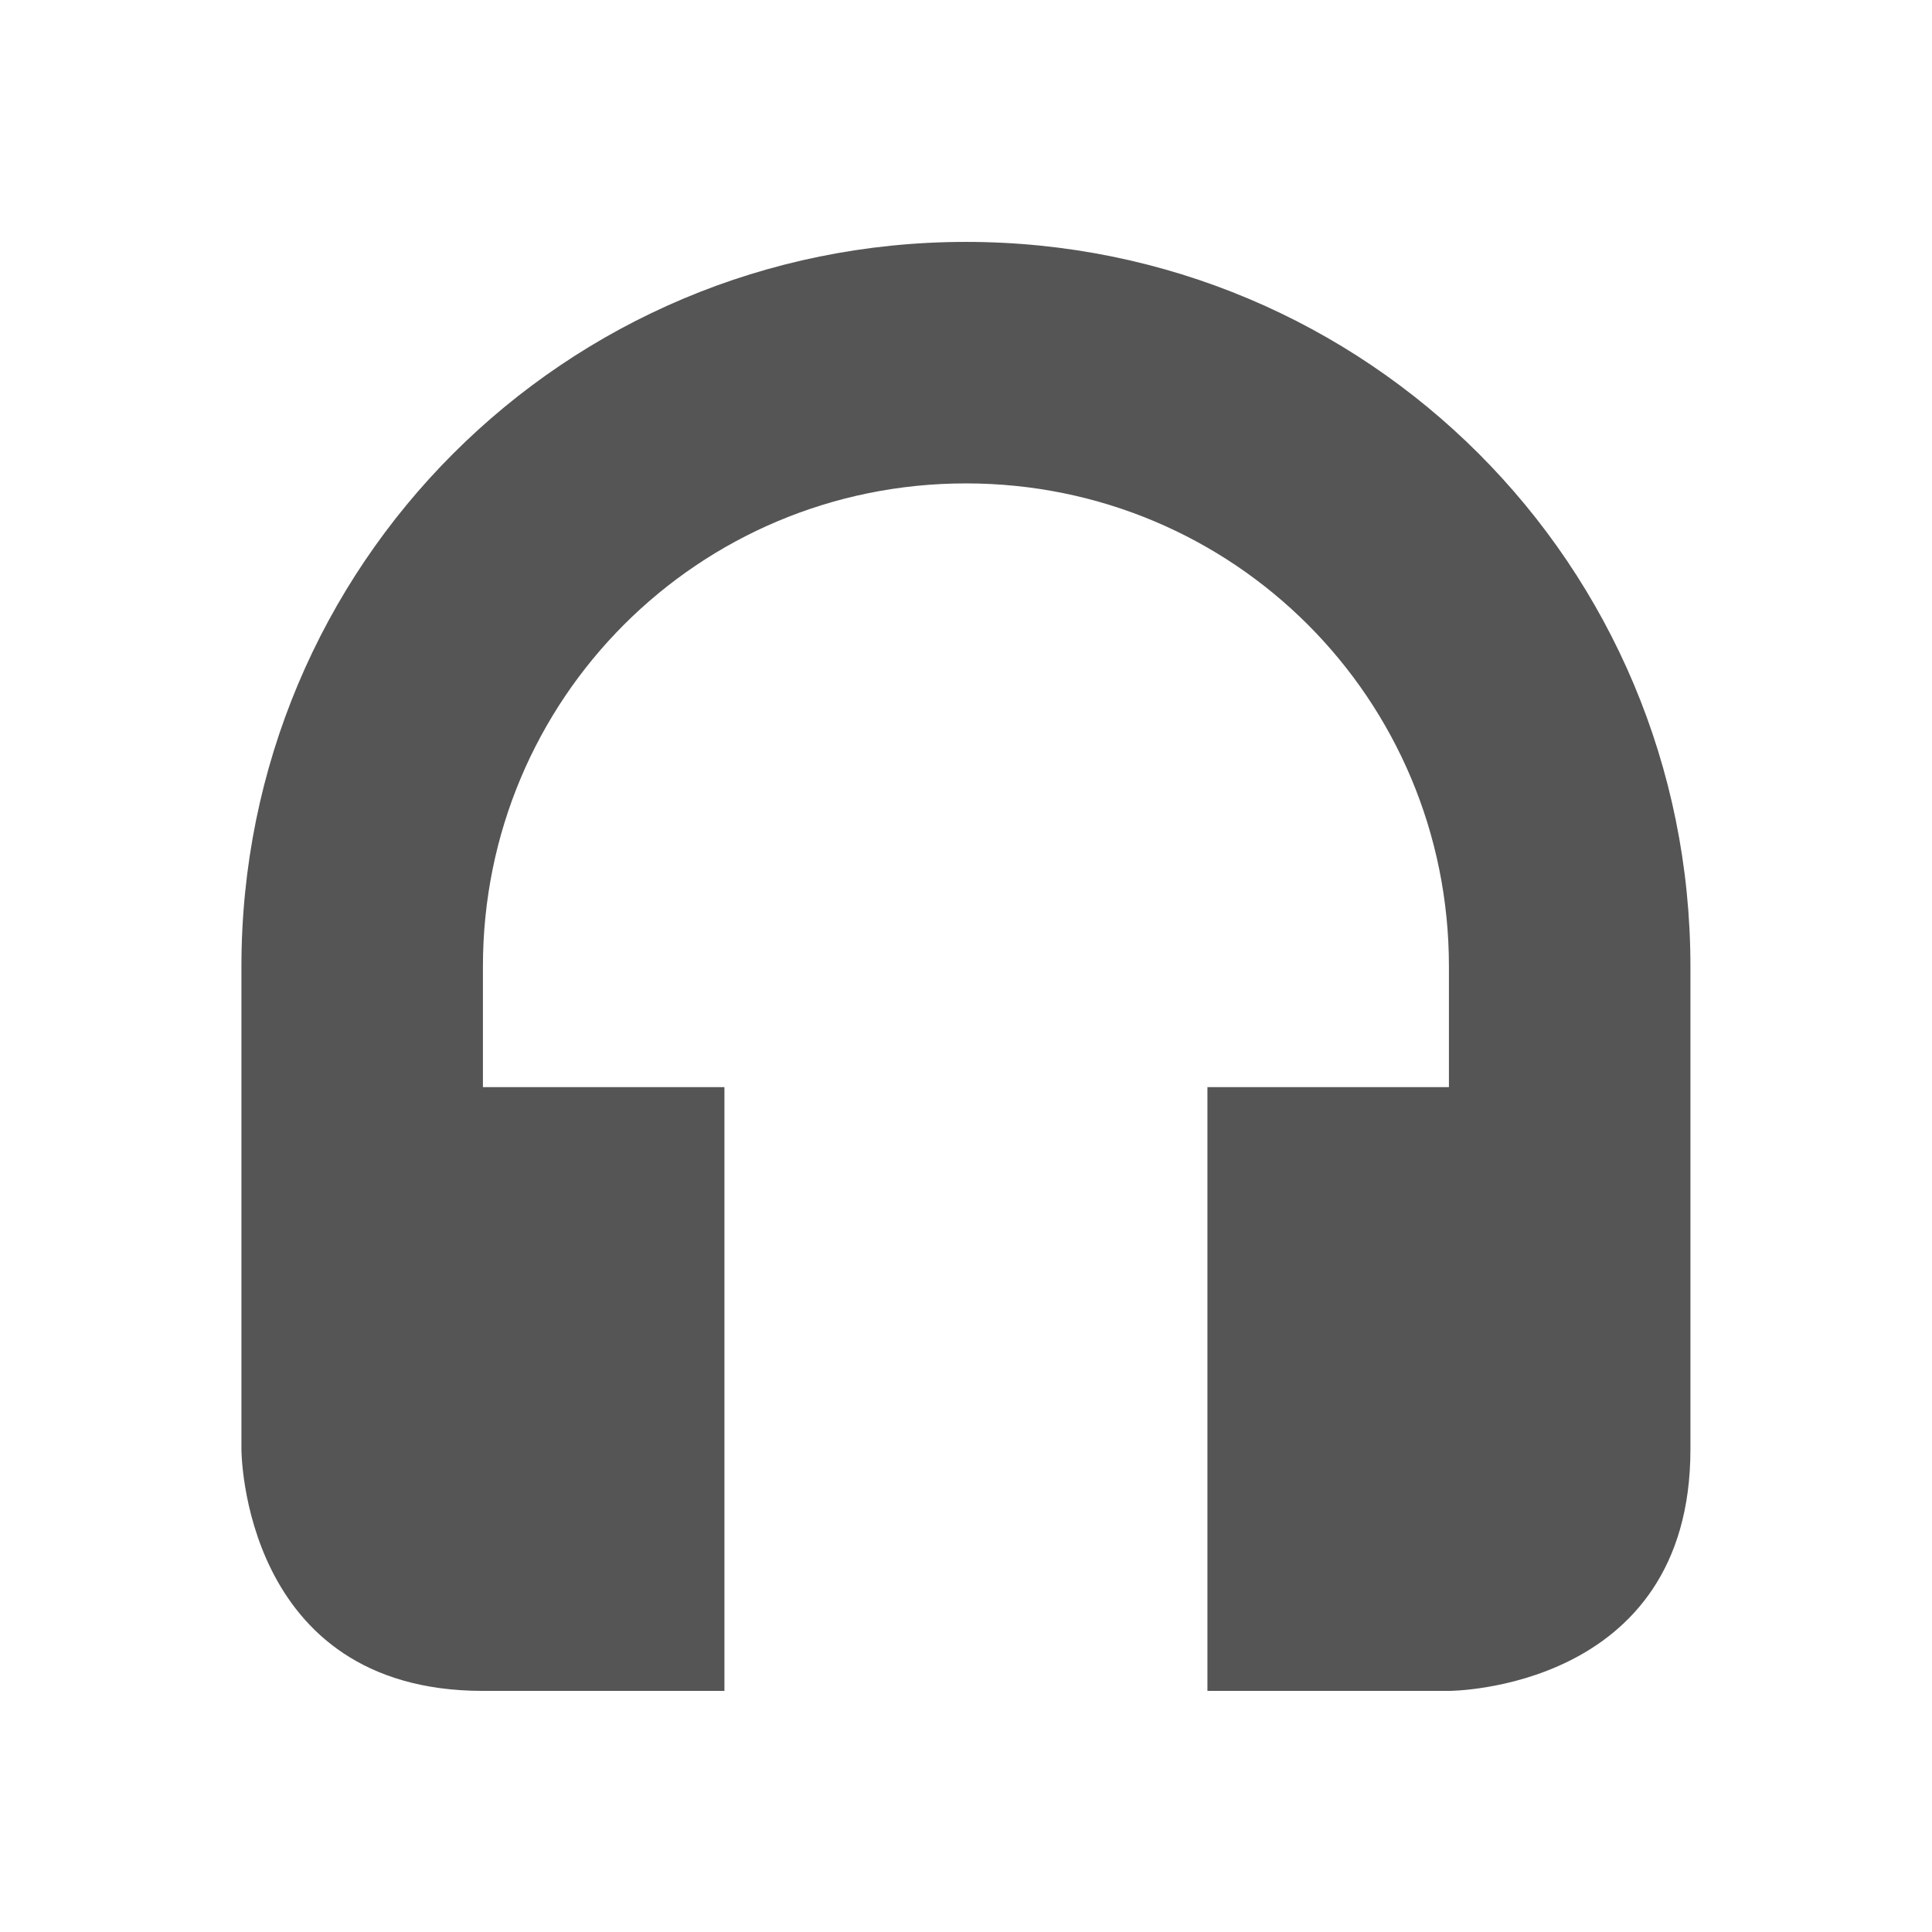
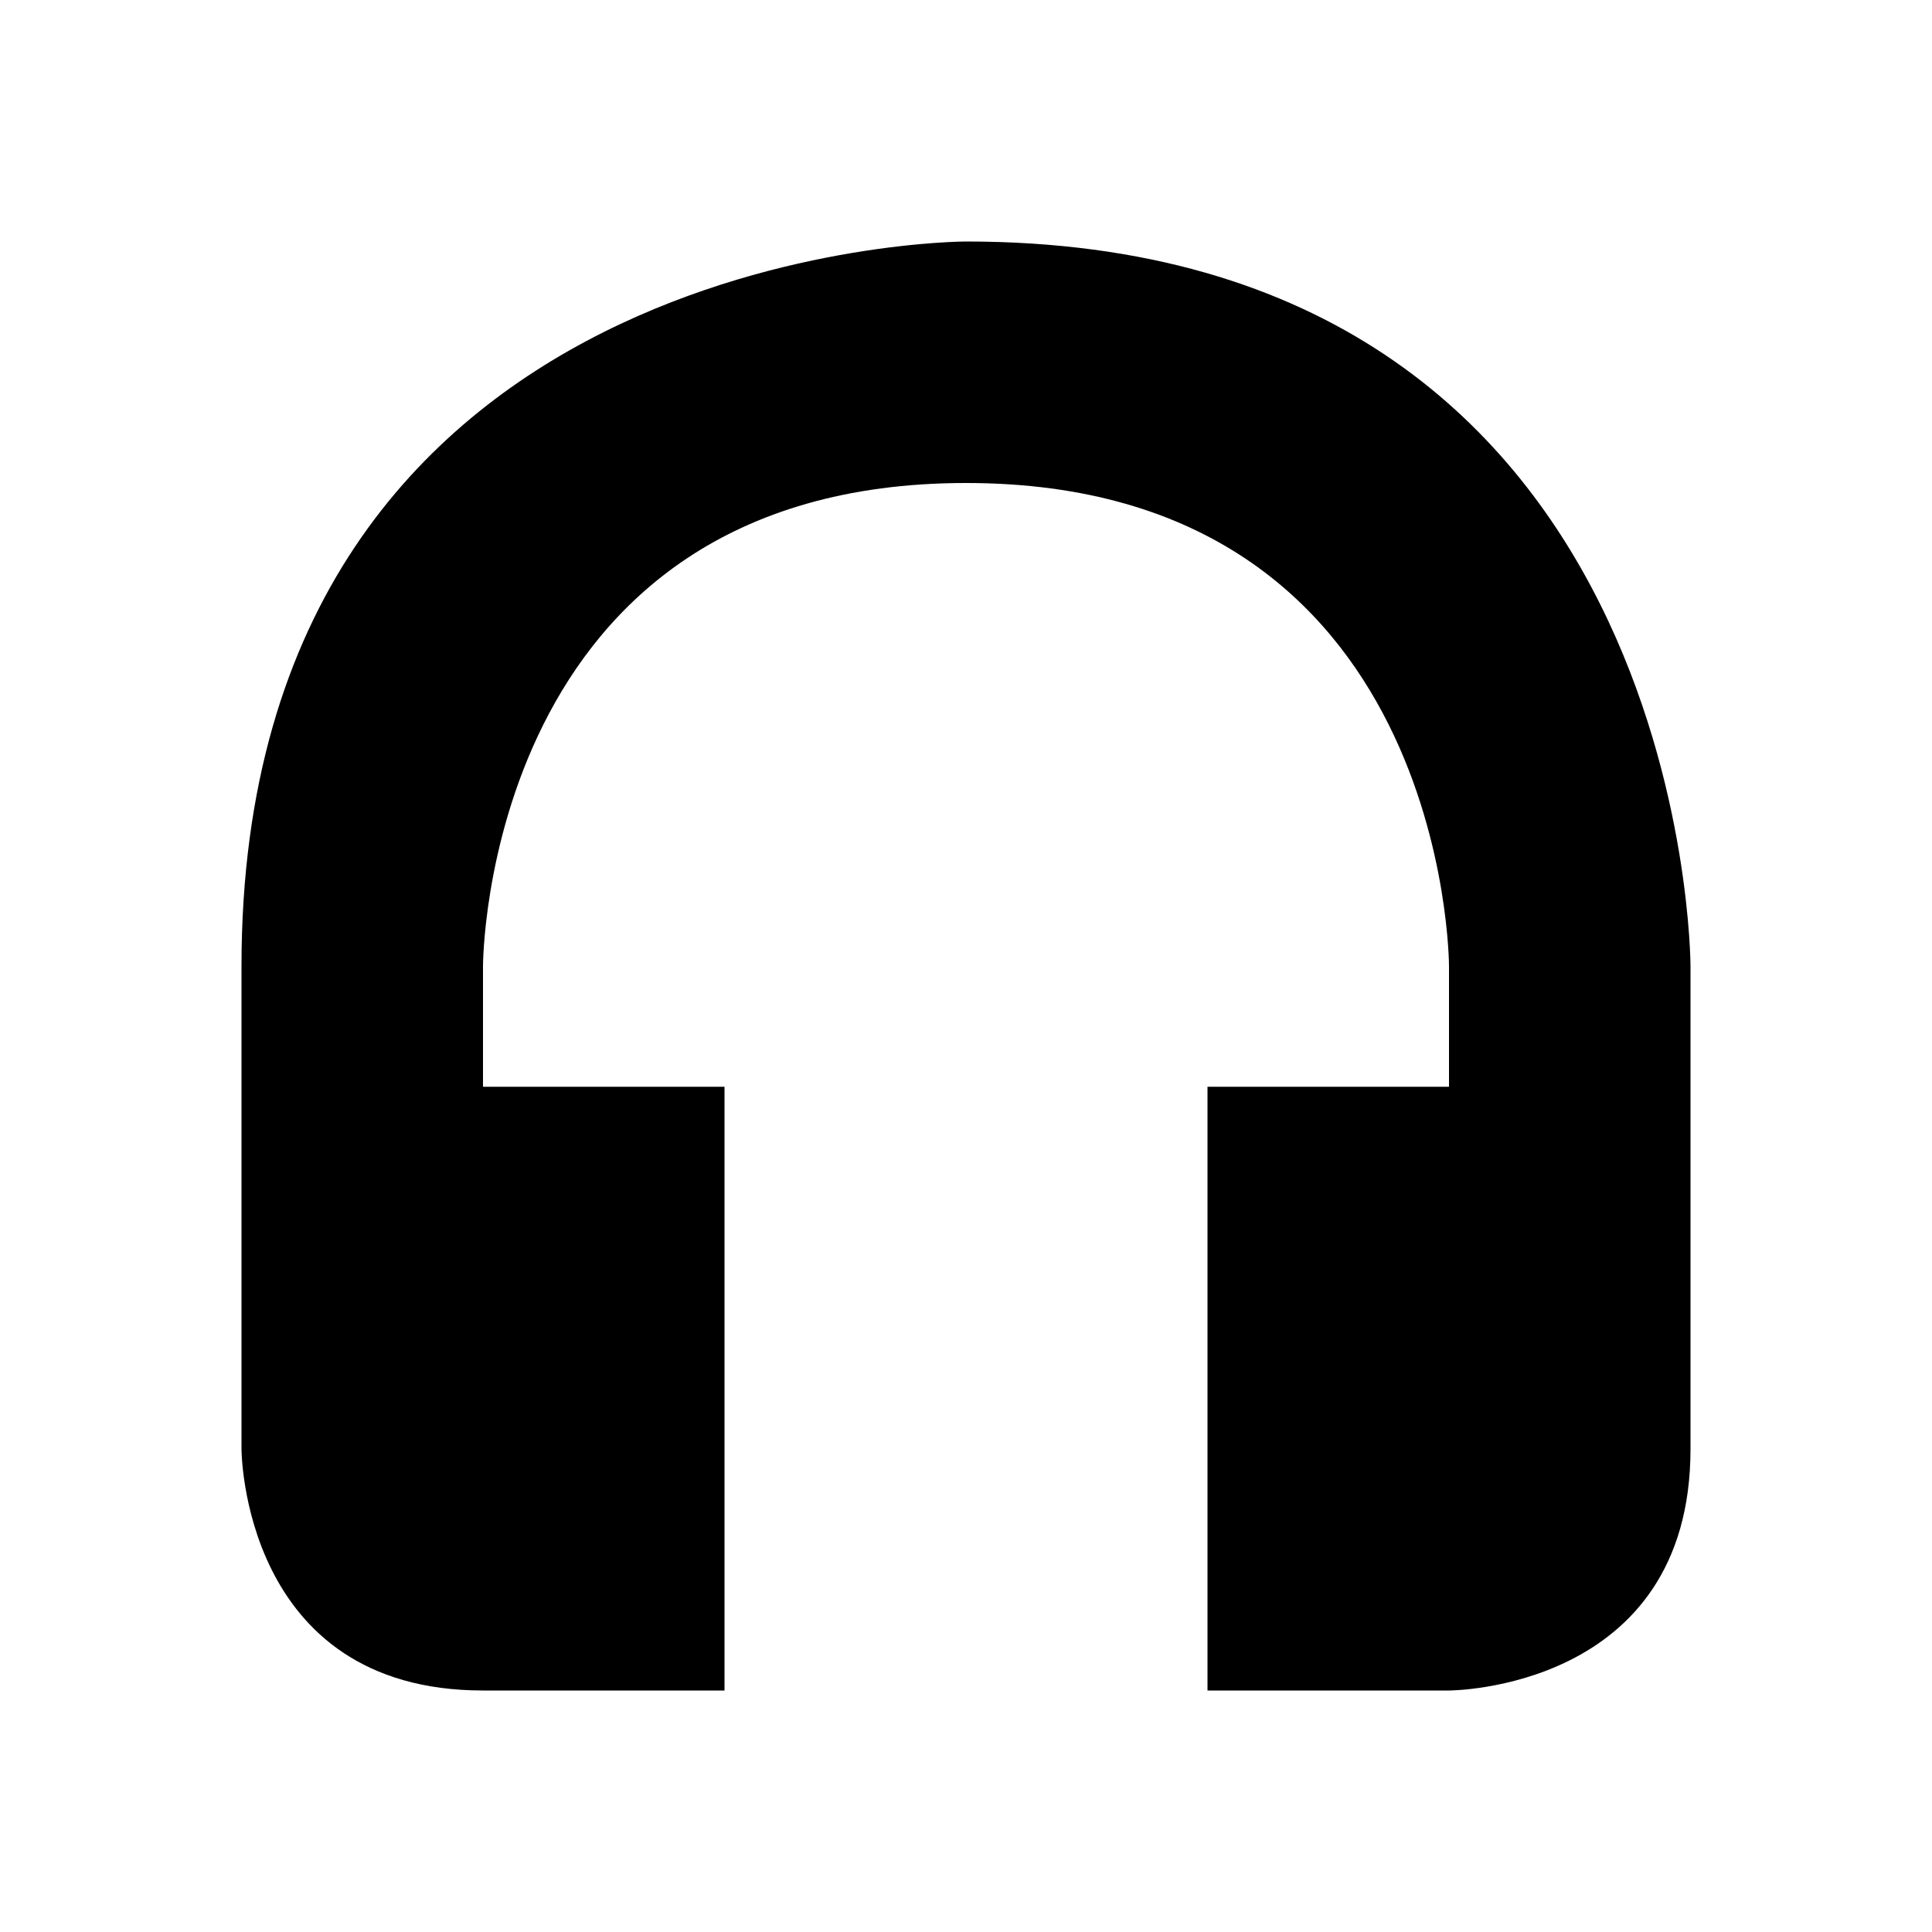
- <svg xmlns="http://www.w3.org/2000/svg" xmlns:ns1="http://www.openswatchbook.org/uri/2009/osb" height="16" id="svg7384" style="enable-background:new" version="1.1" width="16">
-   <defs id="defs7386">
-     <linearGradient id="linearGradient5606" ns1:paint="solid">
-       <stop id="stop5608" offset="0" style="stop-color:#000000;stop-opacity:1;" />
-     </linearGradient>
-     <filter id="filter7554" style="color-interpolation-filters:sRGB">
-       <feBlend id="feBlend7556" in2="BackgroundImage" mode="darken" />
-     </filter>
-   </defs>
-   <g id="layer9" style="display:inline" transform="translate(-505.0006,119.0033)" />
-   <g id="layer10" style="display:inline;filter:url(#filter7554)" transform="translate(-505.0006,119.0033)">
-     <path d="m 513,-117 c -3.324,0 -6,2.676 -6,6 l 0,4 c 0,0 0,2 2,2 l 2,0 0,-5 -2,0 0,-1 c 0,-2.216 1.784,-4 4,-4 2.216,0 4,1.784 4,4 l 0,1 -2,0 0,5 2,0 c 0,0 2,0 2,-2 l 0,-1 0,-0.5 0,-2.5 c 0,-3.324 -2.676,-6 -6,-6 z" id="rect10440" style="opacity:1;fill:#555555;fill-opacity:1;stroke:none;stroke-opacity:1" />
-   </g>
-   <g id="layer1" style="display:inline" transform="translate(-264.0004,-497.9967)" />
-   <g id="layer14" style="display:inline" transform="translate(-505.0006,119.0033)" />
-   <g id="layer15" style="display:inline" transform="translate(-505.0006,119.0033)" />
-   <g id="g71291" style="display:inline" transform="translate(-505.0006,119.0033)" />
-   <g id="layer2" style="display:inline" transform="translate(-264.0004,-347.9967)" />
-   <g id="g6058" style="display:inline" transform="translate(-264.0004,-347.9967)" />
-   <g id="layer12" style="display:inline" transform="translate(-505.0006,119.0033)" />
+ <svg xmlns="http://www.w3.org/2000/svg" height="16" width="16">
+   <path d="m8 2s-6 0-6 6v4s0 2 2 2h2v-5h-2v-1s0-4 4-4 4 4 4 4v1h-2v5h2s2 0 2-2v-4s0-6-6-6z" />
</svg>
